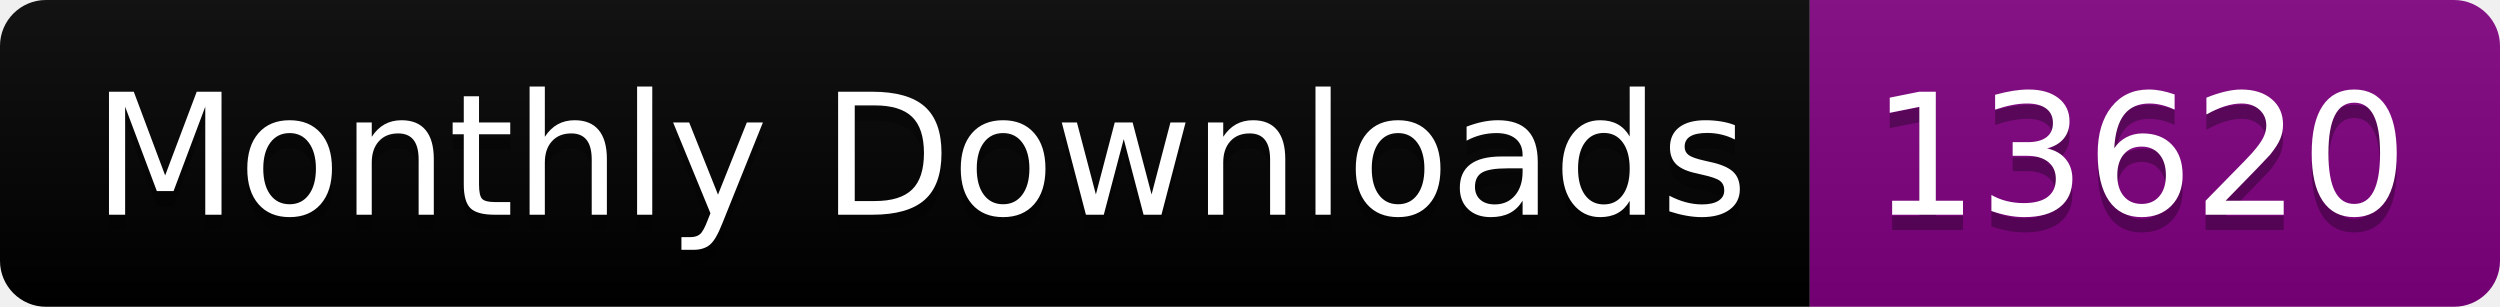
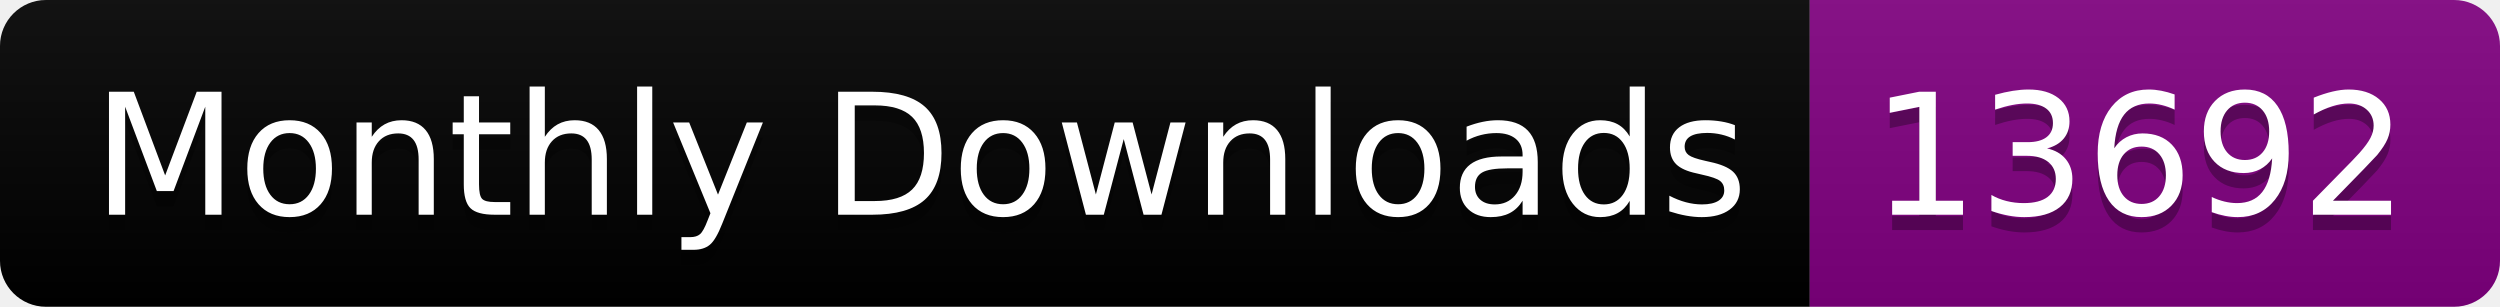
<svg xmlns="http://www.w3.org/2000/svg" width="163.0" height="20">
  <linearGradient id="smooth" x2="0" y2="100%">
    <stop offset="0" stop-color="#bbb" stop-opacity=".1" />
    <stop offset="1" stop-opacity=".1" />
  </linearGradient>
  <clipPath id="round">
    <rect width="163.0" height="20" rx="3" fill="#fff" />
  </clipPath>
  <g clip-path="url(#round)">
    <rect width="118.0" height="20" fill="black" />
    <rect x="118.0" width="45.0" height="20" fill="purple" />
    <rect width="163.0" height="20" fill="url(#smooth)" />
  </g>
  <g fill="#fff" text-anchor="middle" font-family="DejaVu Sans,Verdana,Geneva,sans-serif" font-size="110">
    <text x="600.0" y="150" fill="#010101" fill-opacity=".3" transform="scale(0.1)" textLength="1080.0" lengthAdjust="spacing">Monthly Downloads</text>
    <text x="600.0" y="140" transform="scale(0.1)" textLength="1080.0" lengthAdjust="spacing">Monthly Downloads</text>
-     <text x="1395.0" y="150" fill="#010101" fill-opacity=".3" transform="scale(0.1)" textLength="350.0" lengthAdjust="spacing">13620</text>
-     <text x="1395.0" y="140" transform="scale(0.1)" textLength="350.0" lengthAdjust="spacing">13620</text>
+     <text x="1395.0" y="150" fill="#010101" fill-opacity=".3" transform="scale(0.1)" textLength="350.0" lengthAdjust="spacing">13692</text>
+     <text x="1395.0" y="140" transform="scale(0.1)" textLength="350.0" lengthAdjust="spacing">13692</text>
  </g>
</svg>
